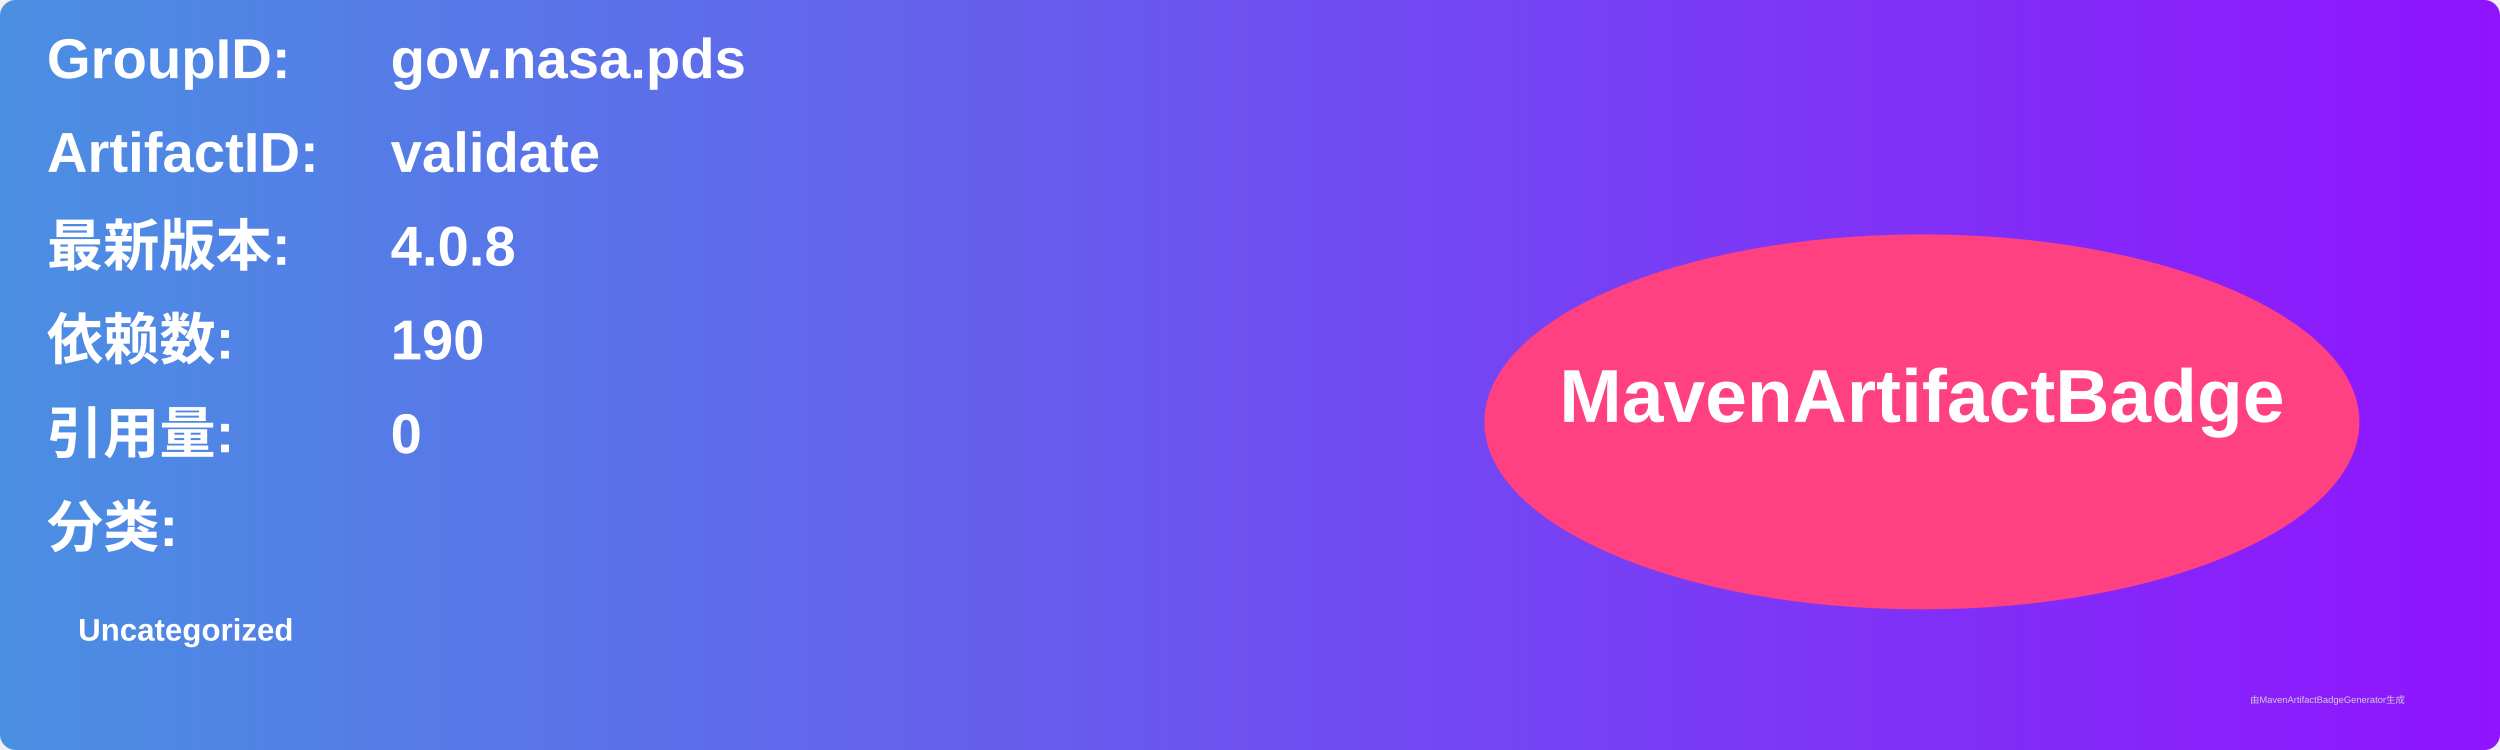
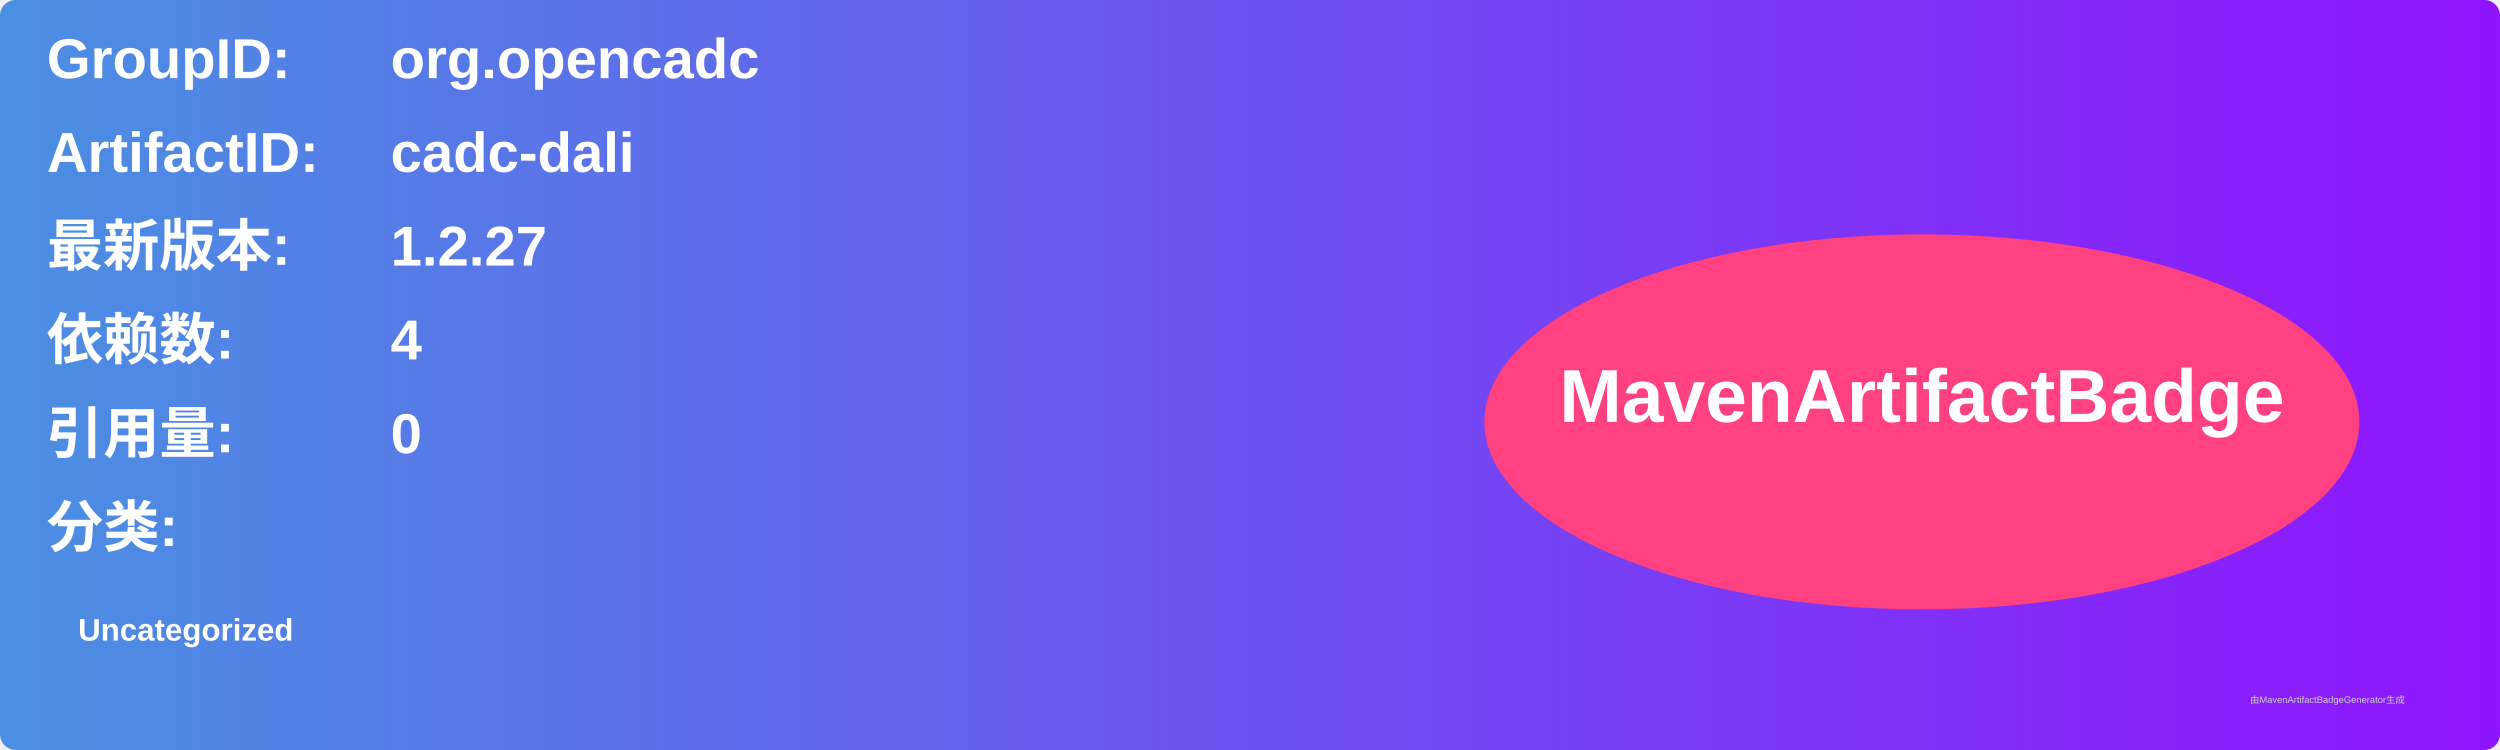
<svg xmlns="http://www.w3.org/2000/svg" width="800" height="240" viewBox="0 0 800 240">
  <linearGradient id="grad" x1="0%" y1="0%" x2="100%" y2="0%">
    <stop offset="0%" stop-color="#4a90e2" />
    <stop offset="100%" stop-color="#9013fe" />
  </linearGradient>
  <rect width="100%" height="100%" rx="5" ry="5" fill="url(#grad)" />
  <g transform="translate(15, 15)">
    <text x="0" y="10" font-family="Arial" font-size="18" fill="white" font-weight="bold" width="260">GroupID:</text>
-     <text x="110" y="10" font-family="Arial" font-size="18" fill="white" font-weight="bold" width="460">gov.nasa.pds</text>
+     <text x="110" y="10" font-family="Arial" font-size="18" fill="white" font-weight="bold" width="460">org.opencadc</text>
    <text x="0" y="40" font-family="Arial" font-size="18" fill="white" font-weight="bold" width="260">ArtifactID:</text>
-     <text x="110" y="40" font-family="Arial" font-size="18" fill="white" font-weight="bold" width="460">validate</text>
+     <text x="110" y="40" font-family="Arial" font-size="18" fill="white" font-weight="bold" width="460">cadc-dali</text>
    <text x="0" y="70" font-family="Arial" font-size="18" fill="white" font-weight="bold">最新版本:</text>
    <text x="110" y="70" font-family="Arial" font-size="18" fill="white" font-weight="bold">
-       <tspan font-weight="bold">4.0.8</tspan>
+       <tspan font-weight="bold">1.2.27</tspan>
    </text>
    <text x="0" y="100" font-family="Arial" font-size="18" fill="white" font-weight="bold">依赖数: </text>
    <text x="110" y="100" font-family="Arial" font-size="18" fill="white">
-       <tspan font-weight="bold">190</tspan>
+       <tspan font-weight="bold">4</tspan>
    </text>
    <text x="0" y="130" font-family="Arial" font-size="18" fill="white" font-weight="bold">引用量: </text>
    <text x="110" y="130" font-family="Arial" font-size="18" fill="white">
      <tspan font-weight="bold">0</tspan>
    </text>
    <text x="0" y="160" font-family="Arial" font-size="18" fill="white" font-weight="bold">分类:</text>
    <text x="10" y="190" font-family="Arial" font-size="10" fill="white">
      <tspan font-weight="bold">Uncategorized</tspan>
    </text>
    <ellipse cx="600" cy="120" rx="140" ry="60" fill="#ff4081" />
    <text x="600" y="120" text-anchor="middle" font-family="Arial" font-size="24" fill="white" font-weight="bold">MavenArtifactBadge</text>
  </g>
  <text x="720" y="225" font-family="Arial" font-size="3" fill="#d0d0d0">由MavenArtifactBadgeGenerator生成</text>
</svg>
